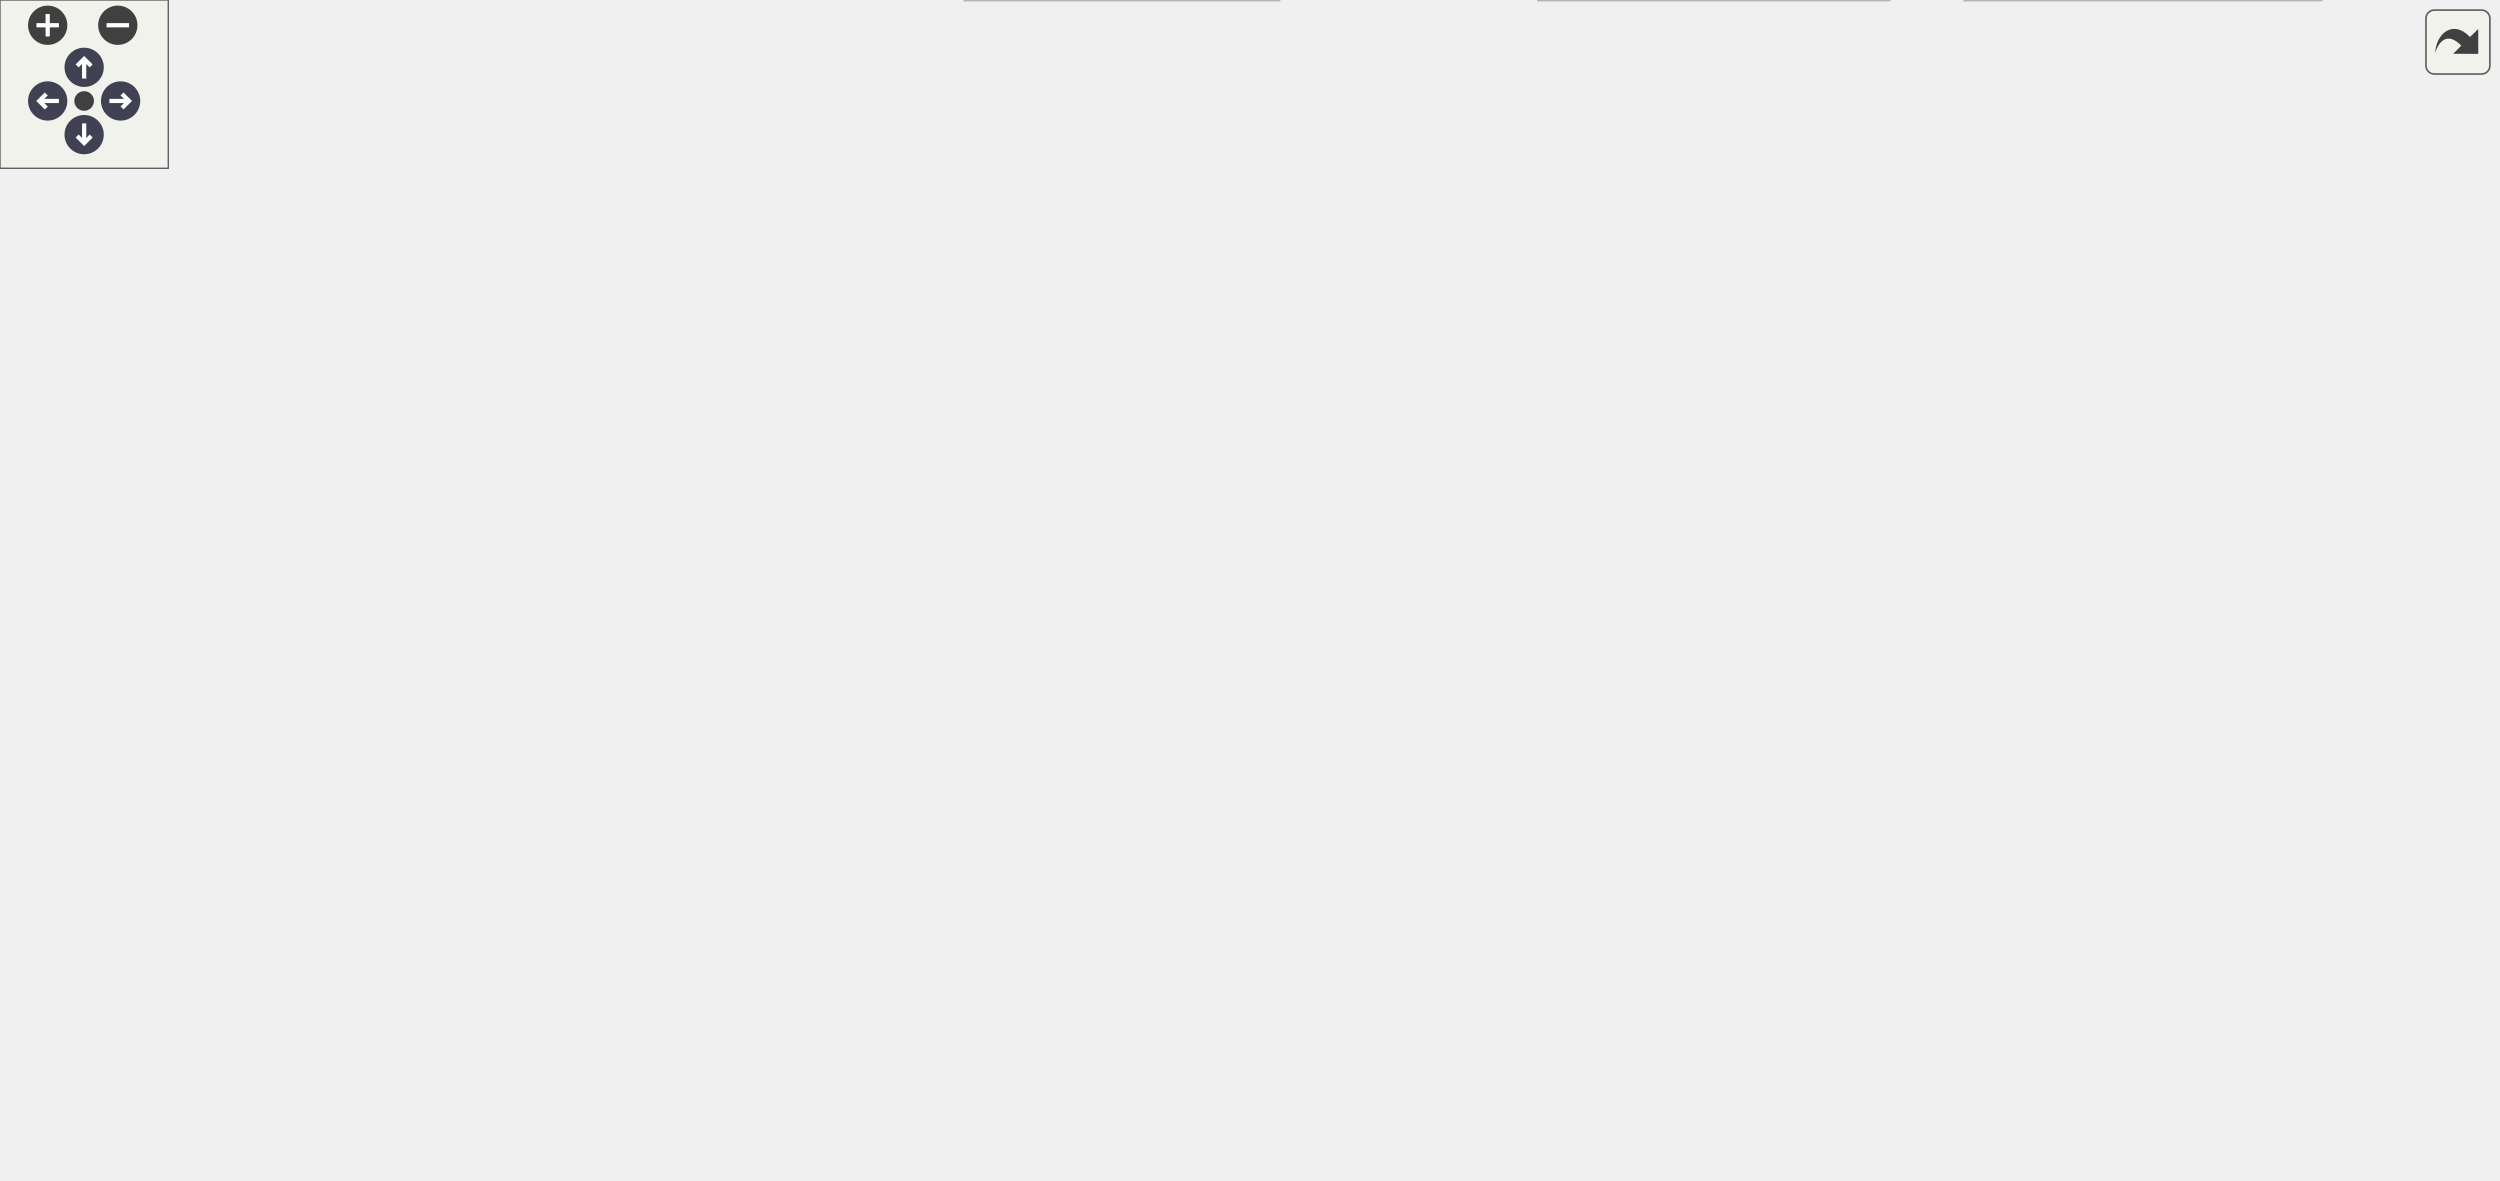
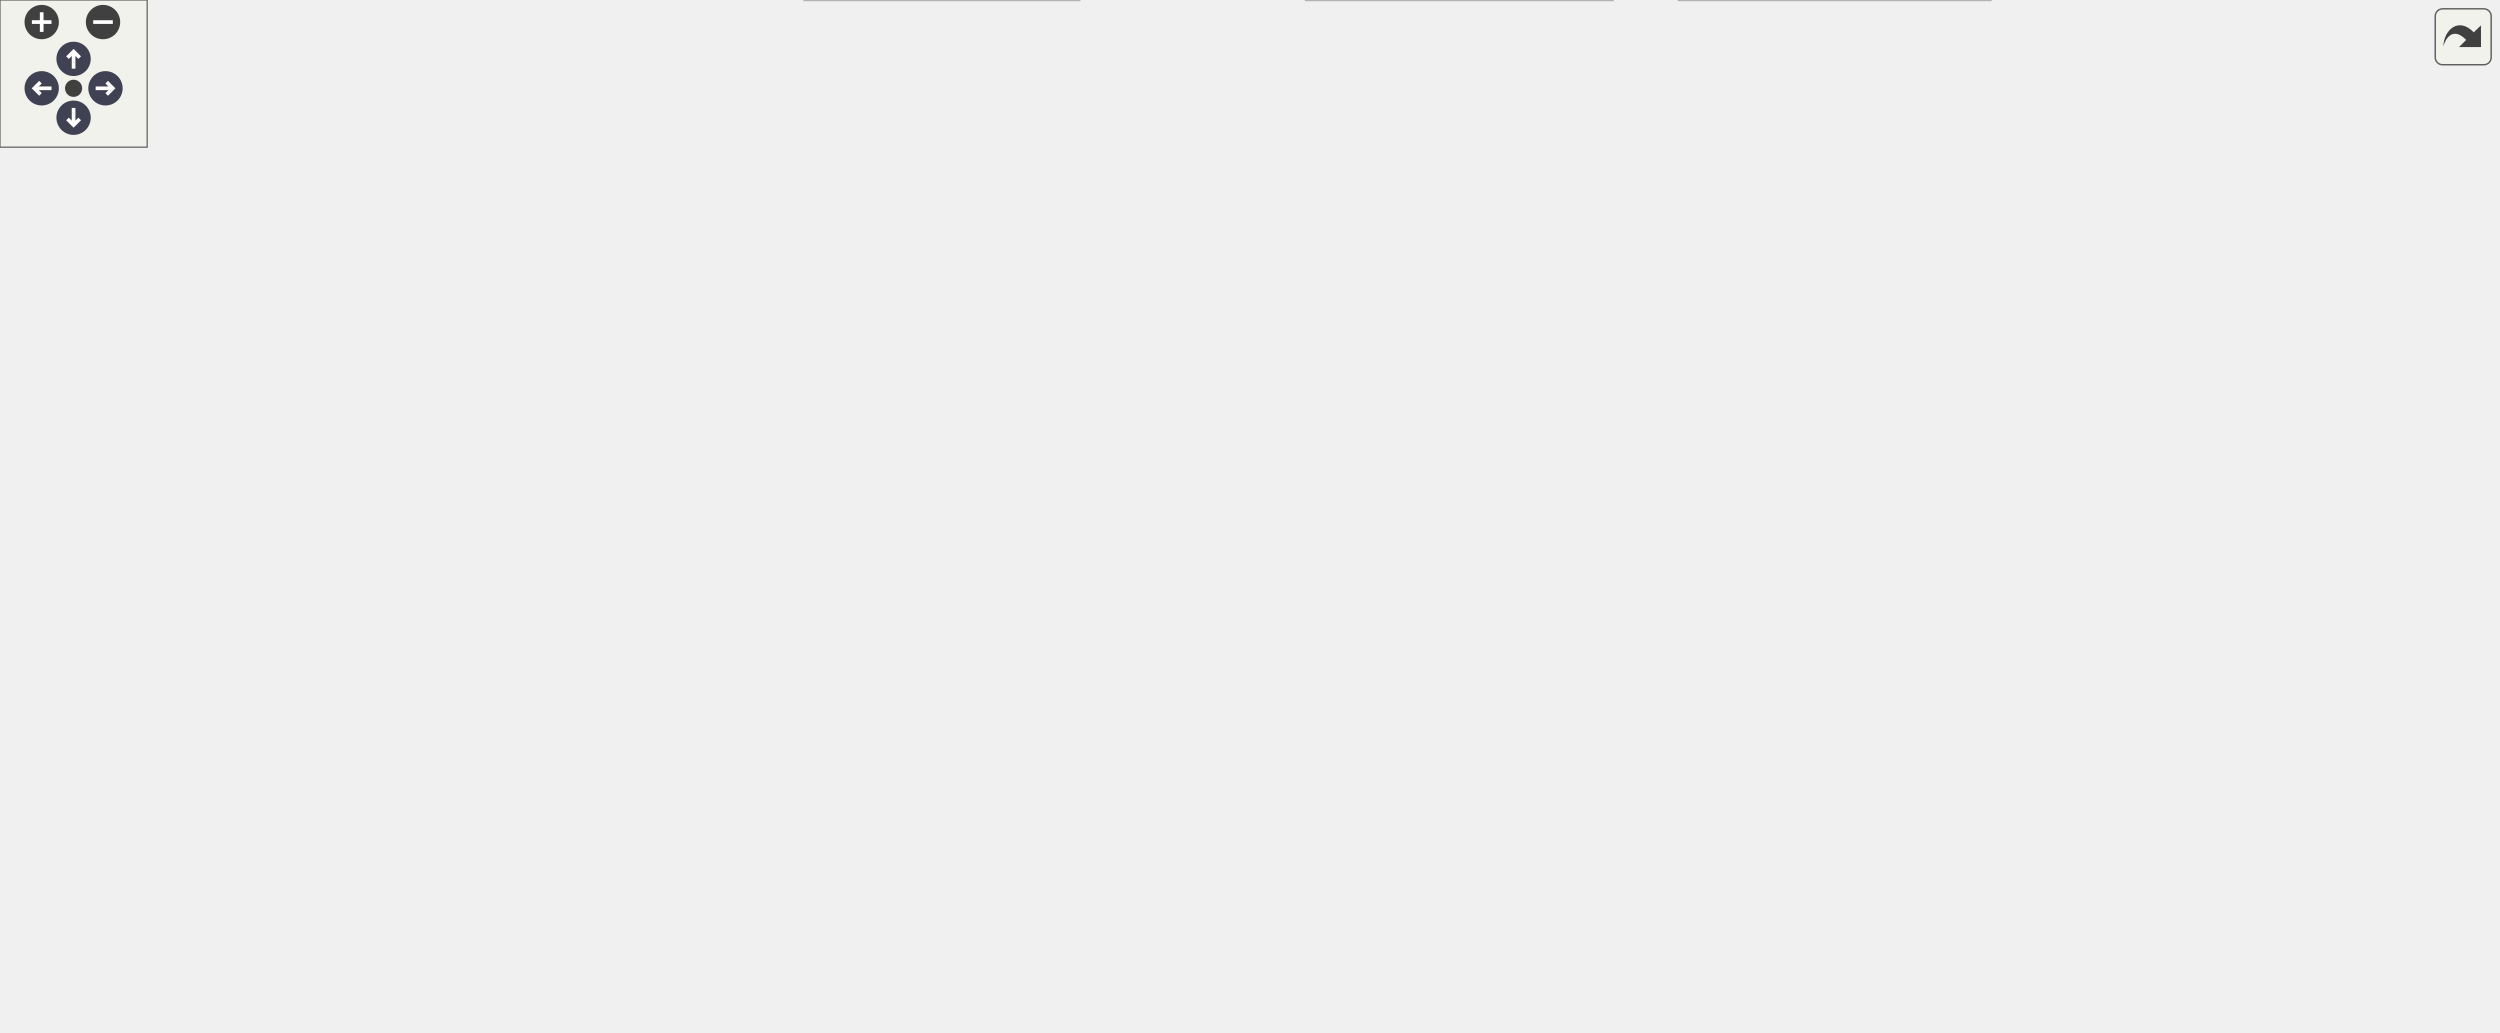
<svg xmlns="http://www.w3.org/2000/svg" xmlns:xlink="http://www.w3.org/1999/xlink" id="main" version="1.1" xml:space="preserve">
  <style type="text/css">
.node, .edge {opacity: 0.7;}
.node.selected, .edge.selected {opacity: 1;}
.edge:hover path { stroke: red; }
.edge:hover polygon { stroke: red; fill: red; }
</style>
  <defs>
    <circle id="rim" cx="0" cy="0" r="7" />
    <circle id="rim2" cx="0" cy="0" r="3.5" />
    <g id="zoomPlus">
      <use xlink:href="#rim" fill="#404040">
        <set attributeName="fill" to="#808080" begin="zoomplus.mouseover" end="zoomplus.mouseout" />
      </use>
      <path d="M-4,0h8M0,-4v8" fill="none" stroke="white" stroke-width="1.5" pointer-events="none" />
    </g>
    <g id="zoomMin">
      <use xlink:href="#rim" fill="#404040">
        <set attributeName="fill" to="#808080" begin="zoomminus.mouseover" end="zoomminus.mouseout" />
      </use>
      <path d="M-4,0h8" fill="none" stroke="white" stroke-width="1.5" pointer-events="none" />
    </g>
    <g id="arrowUp" transform="translate(30 24)">
      <use xlink:href="#rim" />
      <path pointer-events="none" fill="none" stroke="white" stroke-width="1.5" d="M0,-3.0v7 M-2.5,-0.5L0,-3.0L2.5,-0.5" />
    </g>
    <g id="arrowRight" transform="rotate(90) translate(36 -43)">
      <use xlink:href="#rim" />
      <path pointer-events="none" fill="none" stroke="white" stroke-width="1.5" d="M0,-3.0v7 M-2.5,-0.5L0,-3.0L2.5,-0.5" />
    </g>
    <g id="arrowDown" transform="rotate(180) translate(-30 -48)">
      <use xlink:href="#rim" />
      <path pointer-events="none" fill="none" stroke="white" stroke-width="1.5" d="M0,-3.0v7 M-2.5,-0.5L0,-3.0L2.5,-0.5" />
    </g>
    <g id="arrowLeft" transform="rotate(270) translate(-36 17)">
      <use xlink:href="#rim" />
      <path pointer-events="none" fill="none" stroke="white" stroke-width="1.5" d="M0,-3.0v7 M-2.5,-0.5L0,-3.0L2.5,-0.5" />
    </g>
    <g id="resetDef">
      <use xlink:href="#rim2" fill="#404040">
        <set attributeName="fill" to="#808080" begin="reset.mouseover" end="reset.mouseout" />
      </use>
    </g>
  </defs>
  <svg id="graph" class="graph">
    <g id="viewport">
      <g id="Node000001" class="node">
        <g id="a_Node000001">
          <a xlink:title=" ">
            <polygon fill="#999999" stroke="#666666" points="182,-360 12,-360 12,-330 182,-330 182,-360" />
            <text text-anchor="start" x="20" y="-348" font-family="Helvetica,sans-Serif" font-size="10.00">source/level_set/reinitialization</text>
            <text text-anchor="middle" x="97" y="-337" font-family="Helvetica,sans-Serif" font-size="10.00">_data.cpp</text>
          </a>
        </g>
      </g>
      <g id="Node000002" class="node">
        <g id="a_Node000002">
          <a xlink:title=" ">
            <polygon fill="#e0e0e0" stroke="#999999" points="166,-222.5 28,-222.5 28,-203.5 166,-203.5 166,-222.5" />
            <text text-anchor="middle" x="97" y="-210.5" font-family="Helvetica,sans-Serif" font-size="10.00">deal.II/base/exceptions.h</text>
          </a>
        </g>
      </g>
      <g id="edge1_Node000001_Node000002" class="edge">
        <g id="a_edge1_Node000001_Node000002">
          <a xlink:title=" ">
            <path fill="none" stroke="#63b8ff" d="M97,-329.84C97,-306.34 97,-259.26 97,-232.93" />
            <polygon fill="#63b8ff" stroke="#63b8ff" points="100.5,-232.75 97,-222.75 93.5,-232.75 100.5,-232.75" />
          </a>
        </g>
      </g>
      <g id="Node000003" class="node">
        <g id="a_Node000003">
          <a xlink:title=" ">
-             <polygon fill="#e0e0e0" stroke="#999999" points="181.5,-24.5 56.5,-24.5 56.5,-5.5 181.5,-5.5 181.5,-24.5" />
-             <text text-anchor="middle" x="119" y="-12.5" font-family="Helvetica,sans-Serif" font-size="10.00">deal.II/base/patterns.h</text>
+             <polygon fill="#e0e0e0" stroke="#999999" points="142.5,-24.5 17.5,-24.5 17.5,-5.5 142.5,-5.5 142.5,-24.5" />
+             <text text-anchor="middle" x="80" y="-12.5" font-family="Helvetica,sans-Serif" font-size="10.00">deal.II/base/patterns.h</text>
          </a>
        </g>
      </g>
      <g id="edge2_Node000001_Node000003" class="edge">
        <g id="a_edge2_Node000001_Node000003">
          <a xlink:title=" ">
-             <path fill="none" stroke="#63b8ff" d="M76.43,-329.83C47.96,-308.37 0,-264.69 0,-214 0,-214 0,-214 0,-146 0,-91.37 57.88,-49.71 92.91,-29.5" />
-             <polygon fill="#63b8ff" stroke="#63b8ff" points="94.67,-32.53 101.7,-24.6 91.26,-26.41 94.67,-32.53" />
+             <path fill="none" stroke="#63b8ff" d="M76.43,-329.83C47.96,-308.37 0,-264.69 0,-214 0,-214 0,-214 0,-146 0,-98.83 38.68,-54.4 62.25,-31.71" />
+             <polygon fill="#63b8ff" stroke="#63b8ff" points="64.93,-34 69.87,-24.62 60.16,-28.87 64.93,-34" />
          </a>
        </g>
      </g>
      <g id="Node000004" class="node">
        <g id="a_Node000004">
          <a xlink:href="reinitialization__data_8hpp.html" target="_top" xlink:title=" ">
-             <polygon fill="white" stroke="#666666" points="496,-294 358,-294 358,-264 496,-264 496,-294" />
-             <text text-anchor="start" x="366" y="-282" font-family="Helvetica,sans-Serif" font-size="10.00">meltpooldg/level_set</text>
-             <text text-anchor="middle" x="427" y="-271" font-family="Helvetica,sans-Serif" font-size="10.00">/reinitialization_data.hpp</text>
+             <polygon fill="white" stroke="#666666" points="561,-294 423,-294 423,-264 561,-264 561,-294" />
+             <text text-anchor="start" x="431" y="-282" font-family="Helvetica,sans-Serif" font-size="10.00">meltpooldg/level_set</text>
+             <text text-anchor="middle" x="492" y="-271" font-family="Helvetica,sans-Serif" font-size="10.00">/reinitialization_data.hpp</text>
          </a>
        </g>
      </g>
      <g id="edge3_Node000001_Node000004" class="edge">
        <g id="a_edge3_Node000001_Node000004">
          <a xlink:title=" ">
-             <path fill="none" stroke="#63b8ff" d="M169.42,-329.95C222.2,-319.72 293.67,-305.86 347.93,-295.33" />
-             <polygon fill="#63b8ff" stroke="#63b8ff" points="348.7,-298.75 357.85,-293.41 347.37,-291.88 348.7,-298.75" />
+             <path fill="none" stroke="#63b8ff" d="M182.22,-330.19C250.61,-319.11 345.88,-303.67 412.66,-292.86" />
+             <polygon fill="#63b8ff" stroke="#63b8ff" points="413.4,-296.28 422.71,-291.23 412.28,-289.37 413.4,-296.28" />
          </a>
        </g>
      </g>
      <g id="edge4_Node000004_Node000002" class="edge">
        <g id="a_edge4_Node000004_Node000002">
          <a xlink:title=" ">
-             <path fill="none" stroke="#63b8ff" d="M357.82,-264.58C296.26,-252.64 207.46,-235.42 151,-224.47" />
-             <polygon fill="#63b8ff" stroke="#63b8ff" points="151.33,-220.97 140.85,-222.5 150,-227.84 151.33,-220.97" />
+             <path fill="none" stroke="#63b8ff" d="M422.89,-267.09C359.65,-257.07 263.5,-241.73 180,-228 172.58,-226.78 164.79,-225.48 157.08,-224.19" />
+             <polygon fill="#63b8ff" stroke="#63b8ff" points="157.47,-220.71 147.02,-222.51 156.31,-227.61 157.47,-220.71" />
          </a>
        </g>
      </g>
      <g id="Node000005" class="node">
        <g id="a_Node000005">
          <a xlink:title=" ">
-             <polygon fill="#e0e0e0" stroke="#999999" points="827.5,-30 700.5,-30 700.5,0 827.5,0 827.5,-30" />
-             <text text-anchor="start" x="708.5" y="-18" font-family="Helvetica,sans-Serif" font-size="10.00">deal.II/base/parameter</text>
-             <text text-anchor="middle" x="764" y="-7" font-family="Helvetica,sans-Serif" font-size="10.00">_handler.h</text>
+             <polygon fill="#e0e0e0" stroke="#999999" points="811.5,-30 684.5,-30 684.5,0 811.5,0 811.5,-30" />
+             <text text-anchor="start" x="692.5" y="-18" font-family="Helvetica,sans-Serif" font-size="10.00">deal.II/base/parameter</text>
+             <text text-anchor="middle" x="748" y="-7" font-family="Helvetica,sans-Serif" font-size="10.00">_handler.h</text>
          </a>
        </g>
      </g>
      <g id="edge5_Node000004_Node000005" class="edge">
        <g id="a_edge5_Node000004_Node000005">
          <a xlink:title=" ">
-             <path fill="none" stroke="#63b8ff" d="M496.36,-270.73C611.75,-257.03 835.06,-223.13 881,-162 915.85,-115.63 845.13,-62.9 799.18,-35.25" />
-             <polygon fill="#63b8ff" stroke="#63b8ff" points="800.75,-32.12 790.36,-30.07 797.21,-38.15 800.75,-32.12" />
+             <path fill="none" stroke="#63b8ff" d="M561.1,-272.88C688.27,-261.85 951.37,-231.06 1006,-162 1062.74,-90.27 916.38,-47.77 821.55,-28.49" />
+             <polygon fill="#63b8ff" stroke="#63b8ff" points="822.18,-25.04 811.69,-26.53 820.81,-31.91 822.18,-25.04" />
          </a>
        </g>
      </g>
      <g id="Node000006" class="node">
        <g id="a_Node000006">
          <a xlink:href="finite__element__data_8hpp.html" target="_top" xlink:title=" ">
-             <polygon fill="white" stroke="#666666" points="872,-162 748,-162 748,-132 872,-132 872,-162" />
-             <text text-anchor="start" x="756" y="-150" font-family="Helvetica,sans-Serif" font-size="10.00">meltpooldg/core/finite</text>
-             <text text-anchor="middle" x="810" y="-139" font-family="Helvetica,sans-Serif" font-size="10.00">_element_data.hpp</text>
+             <polygon fill="white" stroke="#666666" points="997,-162 873,-162 873,-132 997,-132 997,-162" />
+             <text text-anchor="start" x="881" y="-150" font-family="Helvetica,sans-Serif" font-size="10.00">meltpooldg/core/finite</text>
+             <text text-anchor="middle" x="935" y="-139" font-family="Helvetica,sans-Serif" font-size="10.00">_element_data.hpp</text>
          </a>
        </g>
      </g>
      <g id="edge6_Node000004_Node000006" class="edge">
        <g id="a_edge6_Node000004_Node000006">
          <a xlink:title=" ">
-             <path fill="none" stroke="#63b8ff" d="M479.27,-263.97C513.53,-254.49 559.19,-241.31 599,-228 657.43,-208.47 723.69,-182.74 766.11,-165.81" />
-             <polygon fill="#63b8ff" stroke="#63b8ff" points="767.6,-168.98 775.58,-162.02 765,-162.49 767.6,-168.98" />
+             <path fill="none" stroke="#63b8ff" d="M539.83,-263.96C621.8,-239.91 788.81,-190.9 877.18,-164.97" />
+             <polygon fill="#63b8ff" stroke="#63b8ff" points="878.42,-168.25 887.03,-162.08 876.45,-161.53 878.42,-168.25" />
          </a>
        </g>
      </g>
      <g id="Node000007" class="node">
        <g id="a_Node000007">
          <a xlink:href="enum_8hpp.html" target="_top" xlink:title=" ">
-             <polygon fill="white" stroke="#666666" points="540,-96 428,-96 428,-66 540,-66 540,-96" />
-             <text text-anchor="start" x="436" y="-84" font-family="Helvetica,sans-Serif" font-size="10.00">meltpooldg/utilities</text>
-             <text text-anchor="middle" x="484" y="-73" font-family="Helvetica,sans-Serif" font-size="10.00">/enum.hpp</text>
-           </a>
-         </g>
-       </g>
-       <g id="edge28_Node000004_Node000007" class="edge">
-         <g id="a_edge28_Node000004_Node000007">
-           <a xlink:title=" ">
-             <path fill="none" stroke="#63b8ff" d="M439.28,-263.67C446.75,-254.17 455.83,-241.08 461,-228 477.07,-187.38 481.94,-136.21 483.4,-106.5" />
-             <polygon fill="#63b8ff" stroke="#63b8ff" points="486.9,-106.35 483.8,-96.22 479.91,-106.08 486.9,-106.35" />
+             <polygon fill="white" stroke="#666666" points="533,-96 421,-96 421,-66 533,-66 533,-96" />
+             <text text-anchor="start" x="429" y="-84" font-family="Helvetica,sans-Serif" font-size="10.00">meltpooldg/utilities</text>
+             <text text-anchor="middle" x="477" y="-73" font-family="Helvetica,sans-Serif" font-size="10.00">/enum.hpp</text>
+           </a>
+         </g>
+       </g>
+       <g id="edge29_Node000004_Node000007" class="edge">
+         <g id="a_edge29_Node000004_Node000007">
+           <a xlink:title=" ">
+             <path fill="none" stroke="#63b8ff" d="M490.92,-263.9C488.39,-230.79 482.03,-147.7 478.86,-106.27" />
+             <polygon fill="#63b8ff" stroke="#63b8ff" points="482.34,-105.94 478.09,-96.23 475.36,-106.47 482.34,-105.94" />
          </a>
        </g>
      </g>
      <g id="Node000011" class="node">
        <g id="a_Node000011">
          <a xlink:title=" ">
-             <polygon fill="#e0e0e0" stroke="#999999" points="326,-24.5 282,-24.5 282,-5.5 326,-5.5 326,-24.5" />
-             <text text-anchor="middle" x="304" y="-12.5" font-family="Helvetica,sans-Serif" font-size="10.00">string</text>
-           </a>
-         </g>
-       </g>
-       <g id="edge30_Node000004_Node000011" class="edge">
-         <g id="a_edge30_Node000004_Node000011">
-           <a xlink:title=" ">
-             <path fill="none" stroke="#63b8ff" d="M357.75,-268.79C296.99,-256.41 213.42,-227.75 181,-162 153.35,-105.92 233.25,-53.21 277.2,-29.35" />
-             <polygon fill="#63b8ff" stroke="#63b8ff" points="279.03,-32.34 286.24,-24.58 275.76,-26.15 279.03,-32.34" />
+             <polygon fill="#e0e0e0" stroke="#999999" points="221,-24.5 177,-24.5 177,-5.5 221,-5.5 221,-24.5" />
+             <text text-anchor="middle" x="199" y="-12.5" font-family="Helvetica,sans-Serif" font-size="10.00">string</text>
+           </a>
+         </g>
+       </g>
+       <g id="edge31_Node000004_Node000011" class="edge">
+         <g id="a_edge31_Node000004_Node000011">
+           <a xlink:title=" ">
+             <path fill="none" stroke="#63b8ff" d="M422.72,-273.84C351.11,-265.29 243.53,-239.46 198,-162 174.31,-121.7 185.27,-63.68 193.26,-34.4" />
+             <polygon fill="#63b8ff" stroke="#63b8ff" points="196.65,-35.26 196.09,-24.68 189.93,-33.3 196.65,-35.26" />
          </a>
        </g>
      </g>
      <g id="Node000012" class="node">
        <g id="a_Node000012">
          <a xlink:href="linear__solver__data_8hpp.html" target="_top" xlink:title=" ">
-             <polygon fill="white" stroke="#666666" points="335.5,-162 190.5,-162 190.5,-132 335.5,-132 335.5,-162" />
-             <text text-anchor="start" x="198.5" y="-150" font-family="Helvetica,sans-Serif" font-size="10.00">meltpooldg/linear_algebra</text>
-             <text text-anchor="middle" x="263" y="-139" font-family="Helvetica,sans-Serif" font-size="10.00">/linear_solver_data.hpp</text>
+             <polygon fill="white" stroke="#666666" points="372.5,-162 227.5,-162 227.5,-132 372.5,-132 372.5,-162" />
+             <text text-anchor="start" x="235.5" y="-150" font-family="Helvetica,sans-Serif" font-size="10.00">meltpooldg/linear_algebra</text>
+             <text text-anchor="middle" x="300" y="-139" font-family="Helvetica,sans-Serif" font-size="10.00">/linear_solver_data.hpp</text>
          </a>
        </g>
      </g>
      <g id="edge15_Node000004_Node000012" class="edge">
        <g id="a_edge15_Node000004_Node000012">
          <a xlink:title=" ">
-             <path fill="none" stroke="#63b8ff" d="M357.81,-266.84C332.57,-259.59 305.66,-247.65 287,-228 272.69,-212.94 266.88,-189.68 264.54,-172.11" />
-             <polygon fill="#63b8ff" stroke="#63b8ff" points="268.01,-171.62 263.48,-162.04 261.05,-172.35 268.01,-171.62" />
+             <path fill="none" stroke="#63b8ff" d="M422.77,-269.06C373.82,-261.16 314.31,-247.78 299,-228 286.89,-212.35 288.57,-189.35 292.44,-172.02" />
+             <polygon fill="#63b8ff" stroke="#63b8ff" points="295.89,-172.64 295.02,-162.08 289.12,-170.88 295.89,-172.64" />
          </a>
        </g>
      </g>
      <g id="Node000013" class="node">
        <g id="a_Node000013">
-           <a xlink:href="predictor__data_8hpp.html" target="_top" xlink:title=" ">
-             <polygon fill="white" stroke="#666666" points="729.5,-162 584.5,-162 584.5,-132 729.5,-132 729.5,-162" />
-             <text text-anchor="start" x="592.5" y="-150" font-family="Helvetica,sans-Serif" font-size="10.00">meltpooldg/linear_algebra</text>
-             <text text-anchor="middle" x="657" y="-139" font-family="Helvetica,sans-Serif" font-size="10.00">/predictor_data.hpp</text>
+           <a xlink:href="nonlinear__solver__data_8hpp.html" target="_top" xlink:title=" ">
+             <polygon fill="white" stroke="#666666" points="691.5,-162 542.5,-162 542.5,-132 691.5,-132 691.5,-162" />
+             <text text-anchor="start" x="550.5" y="-150" font-family="Helvetica,sans-Serif" font-size="10.00">meltpooldg/linear_algebra</text>
+             <text text-anchor="middle" x="617" y="-139" font-family="Helvetica,sans-Serif" font-size="10.00">/nonlinear_solver_data.hpp</text>
          </a>
        </g>
      </g>
      <g id="edge17_Node000004_Node000013" class="edge">
        <g id="a_edge17_Node000004_Node000013">
          <a xlink:title=" ">
-             <path fill="none" stroke="#63b8ff" d="M445.96,-263.84C474.85,-242.32 527.53,-203.32 537,-198 559.2,-185.53 585.13,-174.34 607.2,-165.73" />
-             <polygon fill="#63b8ff" stroke="#63b8ff" points="608.64,-168.92 616.72,-162.08 606.13,-162.39 608.64,-168.92" />
+             <path fill="none" stroke="#63b8ff" d="M501.38,-263.88C512.79,-247.22 533.12,-219.12 554,-198 564.48,-187.4 577.18,-176.94 588.42,-168.35" />
+             <polygon fill="#63b8ff" stroke="#63b8ff" points="590.77,-170.97 596.68,-162.18 586.57,-165.37 590.77,-170.97" />
          </a>
        </g>
      </g>
      <g id="Node000014" class="node">
        <g id="a_Node000014">
+           <a xlink:href="predictor__data_8hpp.html" target="_top" xlink:title=" ">
+             <polygon fill="white" stroke="#666666" points="854.5,-162 709.5,-162 709.5,-132 854.5,-132 854.5,-162" />
+             <text text-anchor="start" x="717.5" y="-150" font-family="Helvetica,sans-Serif" font-size="10.00">meltpooldg/linear_algebra</text>
+             <text text-anchor="middle" x="782" y="-139" font-family="Helvetica,sans-Serif" font-size="10.00">/predictor_data.hpp</text>
+           </a>
+         </g>
+       </g>
+       <g id="edge19_Node000004_Node000014" class="edge">
+         <g id="a_edge19_Node000004_Node000014">
+           <a xlink:title=" ">
+             <path fill="none" stroke="#63b8ff" d="M510.14,-263.84C522.62,-253.97 539.51,-240.41 554,-228 569.05,-215.11 569.55,-207.41 587,-198 607.24,-187.09 658.17,-174.19 702.9,-164.23" />
+             <polygon fill="#63b8ff" stroke="#63b8ff" points="703.92,-167.59 712.93,-162.02 702.41,-160.75 703.92,-167.59" />
+           </a>
+         </g>
+       </g>
+       <g id="Node000015" class="node">
+         <g id="a_Node000015">
          <a xlink:href="time__integrator__data_8hpp.html" target="_top" xlink:title=" ">
-             <polygon fill="white" stroke="#666666" points="452,-228 296,-228 296,-198 452,-198 452,-228" />
-             <text text-anchor="start" x="304" y="-216" font-family="Helvetica,sans-Serif" font-size="10.00">meltpooldg/time_integration</text>
-             <text text-anchor="middle" x="374" y="-205" font-family="Helvetica,sans-Serif" font-size="10.00">/time_integrator_data.hpp</text>
-           </a>
-         </g>
-       </g>
-       <g id="edge20_Node000004_Node000014" class="edge">
-         <g id="a_edge20_Node000004_Node000014">
-           <a xlink:title=" ">
-             <path fill="none" stroke="#63b8ff" d="M415.24,-263.8C408.44,-255.59 399.76,-245.1 392.11,-235.87" />
-             <polygon fill="#63b8ff" stroke="#63b8ff" points="394.8,-233.63 385.73,-228.16 389.41,-238.1 394.8,-233.63" />
+             <polygon fill="white" stroke="#666666" points="464,-228 308,-228 308,-198 464,-198 464,-228" />
+             <text text-anchor="start" x="316" y="-216" font-family="Helvetica,sans-Serif" font-size="10.00">meltpooldg/time_integration</text>
+             <text text-anchor="middle" x="386" y="-205" font-family="Helvetica,sans-Serif" font-size="10.00">/time_integrator_data.hpp</text>
+           </a>
+         </g>
+       </g>
+       <g id="edge22_Node000004_Node000015" class="edge">
+         <g id="a_edge22_Node000004_Node000015">
+           <a xlink:title=" ">
+             <path fill="none" stroke="#63b8ff" d="M468.74,-263.95C453.83,-254.95 434.27,-243.14 417.91,-233.27" />
+             <polygon fill="#63b8ff" stroke="#63b8ff" points="419.58,-230.18 409.21,-228.01 415.96,-236.18 419.58,-230.18" />
          </a>
        </g>
      </g>
      <g id="Node000016" class="node">
        <g id="a_Node000016">
          <a xlink:title=" ">
-             <polygon fill="#e0e0e0" stroke="#999999" points="590,-222.5 546,-222.5 546,-203.5 590,-203.5 590,-222.5" />
-             <text text-anchor="middle" x="568" y="-210.5" font-family="Helvetica,sans-Serif" font-size="10.00">limits</text>
-           </a>
-         </g>
-       </g>
-       <g id="edge29_Node000004_Node000016" class="edge">
-         <g id="a_edge29_Node000004_Node000016">
-           <a xlink:title=" ">
-             <path fill="none" stroke="#63b8ff" d="M457.94,-263.95C482.45,-252.83 516.39,-237.42 540.08,-226.67" />
-             <polygon fill="#63b8ff" stroke="#63b8ff" points="541.58,-229.84 549.24,-222.52 538.68,-223.46 541.58,-229.84" />
+             <polygon fill="#e0e0e0" stroke="#999999" points="640,-222.5 596,-222.5 596,-203.5 640,-203.5 640,-222.5" />
+             <text text-anchor="middle" x="618" y="-210.5" font-family="Helvetica,sans-Serif" font-size="10.00">limits</text>
+           </a>
+         </g>
+       </g>
+       <g id="edge30_Node000004_Node000016" class="edge">
+         <g id="a_edge30_Node000004_Node000016">
+           <a xlink:title=" ">
+             <path fill="none" stroke="#63b8ff" d="M519.65,-263.95C541.26,-252.98 571.08,-237.83 592.2,-227.11" />
+             <polygon fill="#63b8ff" stroke="#63b8ff" points="593.9,-230.17 601.23,-222.52 590.73,-223.93 593.9,-230.17" />
          </a>
        </g>
      </g>
      <g id="edge7_Node000006_Node000005" class="edge">
        <g id="a_edge7_Node000006_Node000005">
          <a xlink:title=" ">
-             <path fill="none" stroke="#63b8ff" d="M806.35,-131.95C802.03,-115.84 794.37,-88.72 786,-66 782.75,-57.17 778.71,-47.68 774.99,-39.36" />
-             <polygon fill="#63b8ff" stroke="#63b8ff" points="778.17,-37.89 770.83,-30.25 771.8,-40.8 778.17,-37.89" />
+             <path fill="none" stroke="#63b8ff" d="M914.63,-131.84C881.33,-108.69 815.12,-62.66 776.95,-36.13" />
+             <polygon fill="#63b8ff" stroke="#63b8ff" points="778.55,-32.98 768.34,-30.14 774.56,-38.72 778.55,-32.98" />
          </a>
        </g>
      </g>
      <g id="edge8_Node000006_Node000007" class="edge">
        <g id="a_edge8_Node000006_Node000007">
          <a xlink:title=" ">
-             <path fill="none" stroke="#63b8ff" d="M747.66,-133.7C744.73,-133.13 741.84,-132.56 739,-132 674.88,-119.39 601.69,-105.05 550.21,-94.96" />
-             <polygon fill="#63b8ff" stroke="#63b8ff" points="550.7,-91.49 540.22,-93.01 549.36,-98.36 550.7,-91.49" />
+             <path fill="none" stroke="#63b8ff" d="M872.7,-133.47C869.76,-132.96 866.85,-132.46 864,-132 751.86,-113.72 620.54,-97.93 543.32,-89.22" />
+             <polygon fill="#63b8ff" stroke="#63b8ff" points="543.58,-85.72 533.25,-88.08 542.79,-92.68 543.58,-85.72" />
          </a>
        </g>
      </g>
      <g id="edge10_Node000007_Node000003" class="edge">
        <g id="a_edge10_Node000007_Node000003">
          <a xlink:title=" ">
-             <path fill="none" stroke="#63b8ff" d="M427.77,-70.14C360.05,-58.27 246.85,-38.42 177.95,-26.34" />
-             <polygon fill="#63b8ff" stroke="#63b8ff" points="178.15,-22.82 167.7,-24.54 176.94,-29.71 178.15,-22.82" />
+             <path fill="none" stroke="#63b8ff" d="M420.96,-70.97C347.63,-59.14 219.47,-38.48 142.89,-26.14" />
+             <polygon fill="#63b8ff" stroke="#63b8ff" points="143.33,-22.66 132.9,-24.53 142.22,-29.58 143.33,-22.66" />
          </a>
        </g>
      </g>
      <g id="edge9_Node000007_Node000005" class="edge">
        <g id="a_edge9_Node000007_Node000005">
          <a xlink:title=" ">
-             <path fill="none" stroke="#63b8ff" d="M540.33,-67.13C584.16,-57.11 645.28,-43.14 692.55,-32.33" />
-             <polygon fill="#63b8ff" stroke="#63b8ff" points="693.45,-35.72 702.42,-30.08 691.89,-28.89 693.45,-35.72" />
+             <path fill="none" stroke="#63b8ff" d="M533.15,-66.74C575.38,-56.77 633.49,-43.04 678.63,-32.38" />
+             <polygon fill="#63b8ff" stroke="#63b8ff" points="679.71,-35.72 688.64,-30.02 678.1,-28.91 679.71,-35.72" />
          </a>
        </g>
      </g>
      <g id="Node000008" class="node">
        <g id="a_Node000008">
          <a xlink:title=" ">
-             <polygon fill="#e0e0e0" stroke="#999999" points="456,-30 344,-30 344,0 456,0 456,-30" />
-             <text text-anchor="start" x="352" y="-18" font-family="Helvetica,sans-Serif" font-size="10.00">meltpooldg/utilities</text>
-             <text text-anchor="middle" x="400" y="-7" font-family="Helvetica,sans-Serif" font-size="10.00">/better_enum.hpp</text>
+             <polygon fill="#e0e0e0" stroke="#999999" points="440,-30 328,-30 328,0 440,0 440,-30" />
+             <text text-anchor="start" x="336" y="-18" font-family="Helvetica,sans-Serif" font-size="10.00">meltpooldg/utilities</text>
+             <text text-anchor="middle" x="384" y="-7" font-family="Helvetica,sans-Serif" font-size="10.00">/better_enum.hpp</text>
          </a>
        </g>
      </g>
      <g id="edge11_Node000007_Node000008" class="edge">
        <g id="a_edge11_Node000007_Node000008">
          <a xlink:title=" ">
-             <path fill="none" stroke="#63b8ff" d="M465.36,-65.8C454.05,-57.18 439.42,-46.04 426.88,-36.48" />
-             <polygon fill="#63b8ff" stroke="#63b8ff" points="428.67,-33.44 418.59,-30.16 424.42,-39.01 428.67,-33.44" />
+             <path fill="none" stroke="#63b8ff" d="M456.36,-65.8C443.6,-57.01 427.02,-45.61 412.96,-35.93" />
+             <polygon fill="#63b8ff" stroke="#63b8ff" points="414.8,-32.95 404.58,-30.16 410.84,-38.72 414.8,-32.95" />
          </a>
        </g>
      </g>
      <g id="Node000009" class="node">
        <g id="a_Node000009">
          <a xlink:title=" ">
-             <polygon fill="#e0e0e0" stroke="#999999" points="673.5,-30 548.5,-30 548.5,0 673.5,0 673.5,-30" />
-             <text text-anchor="start" x="556.5" y="-18" font-family="Helvetica,sans-Serif" font-size="10.00">boost/algorithm/string</text>
-             <text text-anchor="middle" x="611" y="-7" font-family="Helvetica,sans-Serif" font-size="10.00">/join.hpp</text>
+             <polygon fill="#e0e0e0" stroke="#999999" points="657.5,-30 532.5,-30 532.5,0 657.5,0 657.5,-30" />
+             <text text-anchor="start" x="540.5" y="-18" font-family="Helvetica,sans-Serif" font-size="10.00">boost/algorithm/string</text>
+             <text text-anchor="middle" x="595" y="-7" font-family="Helvetica,sans-Serif" font-size="10.00">/join.hpp</text>
          </a>
        </g>
      </g>
      <g id="edge12_Node000007_Node000009" class="edge">
        <g id="a_edge12_Node000007_Node000009">
          <a xlink:title=" ">
-             <path fill="none" stroke="#63b8ff" d="M511.87,-65.95C530.15,-56.74 554.25,-44.6 574.12,-34.59" />
-             <polygon fill="#63b8ff" stroke="#63b8ff" points="575.84,-37.64 583.19,-30.01 572.69,-31.39 575.84,-37.64" />
+             <path fill="none" stroke="#63b8ff" d="M502.9,-65.95C519.73,-56.83 541.87,-44.82 560.23,-34.86" />
+             <polygon fill="#63b8ff" stroke="#63b8ff" points="562.04,-37.86 569.16,-30.01 558.71,-31.7 562.04,-37.86" />
          </a>
        </g>
      </g>
      <g id="Node000010" class="node">
        <g id="a_Node000010">
          <a xlink:title=" ">
-             <polygon fill="#e0e0e0" stroke="#999999" points="530,-24.5 474,-24.5 474,-5.5 530,-5.5 530,-24.5" />
-             <text text-anchor="middle" x="502" y="-12.5" font-family="Helvetica,sans-Serif" font-size="10.00">sstream</text>
+             <polygon fill="#e0e0e0" stroke="#999999" points="514,-24.5 458,-24.5 458,-5.5 514,-5.5 514,-24.5" />
+             <text text-anchor="middle" x="486" y="-12.5" font-family="Helvetica,sans-Serif" font-size="10.00">sstream</text>
          </a>
        </g>
      </g>
      <g id="edge13_Node000007_Node000010" class="edge">
        <g id="a_edge13_Node000007_Node000010">
          <a xlink:title=" ">
-             <path fill="none" stroke="#63b8ff" d="M487.99,-65.8C490.58,-56.6 493.98,-44.53 496.77,-34.58" />
-             <polygon fill="#63b8ff" stroke="#63b8ff" points="500.17,-35.42 499.51,-24.84 493.44,-33.52 500.17,-35.42" />
+             <path fill="none" stroke="#63b8ff" d="M479,-65.8C480.28,-56.7 481.95,-44.79 483.34,-34.9" />
+             <polygon fill="#63b8ff" stroke="#63b8ff" points="486.83,-35.23 484.76,-24.84 479.9,-34.26 486.83,-35.23" />
          </a>
        </g>
      </g>
      <g id="edge14_Node000007_Node000011" class="edge">
        <g id="a_edge14_Node000007_Node000011">
          <a xlink:title=" ">
-             <path fill="none" stroke="#63b8ff" d="M438.26,-65.96C408.56,-56.53 369.16,-43.41 335,-30 333.82,-29.54 332.63,-29.06 331.43,-28.56" />
-             <polygon fill="#63b8ff" stroke="#63b8ff" points="332.8,-25.34 322.23,-24.6 330.03,-31.77 332.8,-25.34" />
+             <path fill="none" stroke="#63b8ff" d="M420.74,-67.05C363.66,-53.91 277.3,-34.03 231.01,-23.37" />
+             <polygon fill="#63b8ff" stroke="#63b8ff" points="231.75,-19.95 221.22,-21.11 230.18,-26.77 231.75,-19.95" />
          </a>
        </g>
      </g>
      <g id="edge16_Node000012_Node000007" class="edge">
        <g id="a_edge16_Node000012_Node000007">
          <a xlink:title=" ">
-             <path fill="none" stroke="#63b8ff" d="M311.5,-131.95C345.18,-122.2 390.22,-109.16 425.84,-98.84" />
-             <polygon fill="#63b8ff" stroke="#63b8ff" points="426.98,-102.16 435.61,-96.01 425.03,-95.43 426.98,-102.16" />
+             <path fill="none" stroke="#63b8ff" d="M338.84,-131.95C365.24,-122.41 400.36,-109.71 428.58,-99.51" />
+             <polygon fill="#63b8ff" stroke="#63b8ff" points="430.03,-102.7 438.25,-96.01 427.65,-96.12 430.03,-102.7" />
          </a>
        </g>
      </g>
      <g id="edge18_Node000013_Node000005" class="edge">
        <g id="a_edge18_Node000013_Node000005">
          <a xlink:title=" ">
-             <path fill="none" stroke="#63b8ff" d="M705.28,-131.9C723.37,-124.19 742.34,-112.7 754,-96 765.24,-79.9 767.17,-57.43 766.61,-40.4" />
-             <polygon fill="#63b8ff" stroke="#63b8ff" points="770.08,-39.87 765.96,-30.11 763.1,-40.31 770.08,-39.87" />
-           </a>
-         </g>
-       </g>
-       <g id="edge19_Node000013_Node000007" class="edge">
-         <g id="a_edge19_Node000013_Node000007">
-           <a xlink:title=" ">
-             <path fill="none" stroke="#63b8ff" d="M619.03,-131.95C593.23,-122.41 558.91,-109.71 531.33,-99.51" />
-             <polygon fill="#63b8ff" stroke="#63b8ff" points="532.47,-96.2 521.88,-96.01 530.04,-102.76 532.47,-96.2" />
-           </a>
-         </g>
-       </g>
-       <g id="edge21_Node000014_Node000005" class="edge">
-         <g id="a_edge21_Node000014_Node000005">
-           <a xlink:title=" ">
-             <path fill="none" stroke="#63b8ff" d="M396.5,-197.93C430.21,-176.66 495.57,-134.7 549,-96 566.43,-83.38 567.83,-75.78 587,-66 619.22,-49.56 657.58,-37.88 690.35,-29.96" />
-             <polygon fill="#63b8ff" stroke="#63b8ff" points="691.38,-33.32 700.32,-27.63 689.78,-26.5 691.38,-33.32" />
-           </a>
-         </g>
-       </g>
-       <g id="edge26_Node000014_Node000007" class="edge">
-         <g id="a_edge26_Node000014_Node000007">
-           <a xlink:title=" ">
-             <path fill="none" stroke="#63b8ff" d="M385.98,-197.84C405.16,-175.18 442.88,-130.6 465.53,-103.83" />
-             <polygon fill="#63b8ff" stroke="#63b8ff" points="468.25,-106.04 472.03,-96.14 462.9,-101.52 468.25,-106.04" />
-           </a>
-         </g>
-       </g>
-       <g id="edge25_Node000014_Node000008" class="edge">
-         <g id="a_edge25_Node000014_Node000008">
-           <a xlink:title=" ">
-             <path fill="none" stroke="#63b8ff" d="M375.87,-197.9C380.26,-164.79 391.28,-81.7 396.78,-40.27" />
-             <polygon fill="#63b8ff" stroke="#63b8ff" points="400.27,-40.6 398.11,-30.23 393.33,-39.68 400.27,-40.6" />
-           </a>
-         </g>
-       </g>
-       <g id="edge27_Node000014_Node000011" class="edge">
-         <g id="a_edge27_Node000014_Node000011">
-           <a xlink:title=" ">
-             <path fill="none" stroke="#63b8ff" d="M368.97,-197.9C356.53,-163.08 324.36,-73.02 310.51,-34.22" />
-             <polygon fill="#63b8ff" stroke="#63b8ff" points="313.78,-32.97 307.12,-24.73 307.18,-35.32 313.78,-32.97" />
-           </a>
-         </g>
-       </g>
-       <g id="edge22_Node000014_Node000012" class="edge">
-         <g id="a_edge22_Node000014_Node000012">
-           <a xlink:title=" ">
-             <path fill="none" stroke="#63b8ff" d="M349.64,-197.95C334.03,-188.95 313.55,-177.14 296.42,-167.27" />
-             <polygon fill="#63b8ff" stroke="#63b8ff" points="297.71,-163.98 287.3,-162.01 294.22,-170.04 297.71,-163.98" />
-           </a>
-         </g>
-       </g>
-       <g id="Node000015" class="node">
-         <g id="a_Node000015">
-           <a xlink:href="nonlinear__solver__data_8hpp.html" target="_top" xlink:title=" ">
-             <polygon fill="white" stroke="#666666" points="744.5,-96 595.5,-96 595.5,-66 744.5,-66 744.5,-96" />
-             <text text-anchor="start" x="603.5" y="-84" font-family="Helvetica,sans-Serif" font-size="10.00">meltpooldg/linear_algebra</text>
-             <text text-anchor="middle" x="670" y="-73" font-family="Helvetica,sans-Serif" font-size="10.00">/nonlinear_solver_data.hpp</text>
-           </a>
-         </g>
-       </g>
-       <g id="edge23_Node000014_Node000015" class="edge">
-         <g id="a_edge23_Node000014_Node000015">
-           <a xlink:title=" ">
-             <path fill="none" stroke="#63b8ff" d="M432.67,-198C463.15,-189.6 500.51,-177.51 532,-162 552.9,-151.7 555.1,-144.12 575,-132 593.13,-120.96 613.94,-109.85 631.45,-100.91" />
-             <polygon fill="#63b8ff" stroke="#63b8ff" points="633.45,-103.82 640.8,-96.18 630.29,-97.57 633.45,-103.82" />
-           </a>
-         </g>
-       </g>
-       <g id="edge24_Node000015_Node000005" class="edge">
-         <g id="a_edge24_Node000015_Node000005">
-           <a xlink:title=" ">
-             <path fill="none" stroke="#63b8ff" d="M690.86,-65.8C703.76,-57.01 720.51,-45.61 734.73,-35.93" />
-             <polygon fill="#63b8ff" stroke="#63b8ff" points="736.9,-38.69 743.2,-30.16 732.96,-32.9 736.9,-38.69" />
+             <path fill="none" stroke="#63b8ff" d="M631.27,-131.84C654.2,-109.08 699.42,-64.21 726.35,-37.49" />
+             <polygon fill="#63b8ff" stroke="#63b8ff" points="729.12,-39.67 733.75,-30.14 724.19,-34.7 729.12,-39.67" />
+           </a>
+         </g>
+       </g>
+       <g id="edge20_Node000014_Node000005" class="edge">
+         <g id="a_edge20_Node000014_Node000005">
+           <a xlink:title=" ">
+             <path fill="none" stroke="#63b8ff" d="M778.3,-131.84C772.52,-109.76 761.31,-66.89 754.26,-39.94" />
+             <polygon fill="#63b8ff" stroke="#63b8ff" points="757.62,-38.93 751.7,-30.14 750.84,-40.7 757.62,-38.93" />
+           </a>
+         </g>
+       </g>
+       <g id="edge21_Node000014_Node000007" class="edge">
+         <g id="a_edge21_Node000014_Node000007">
+           <a xlink:title=" ">
+             <path fill="none" stroke="#63b8ff" d="M715.07,-131.95C663.94,-121.23 593.84,-106.52 542.96,-95.84" />
+             <polygon fill="#63b8ff" stroke="#63b8ff" points="543.55,-92.39 533.05,-93.76 542.12,-99.24 543.55,-92.39" />
+           </a>
+         </g>
+       </g>
+       <g id="edge23_Node000015_Node000005" class="edge">
+         <g id="a_edge23_Node000015_Node000005">
+           <a xlink:title=" ">
+             <path fill="none" stroke="#63b8ff" d="M411.74,-197.95C441.08,-181.96 490.47,-155.05 533,-132 596.4,-97.64 670.42,-57.76 712.99,-34.84" />
+             <polygon fill="#63b8ff" stroke="#63b8ff" points="714.69,-37.9 721.84,-30.08 711.37,-31.73 714.69,-37.9" />
+           </a>
+         </g>
+       </g>
+       <g id="edge27_Node000015_Node000007" class="edge">
+         <g id="a_edge27_Node000015_Node000007">
+           <a xlink:title=" ">
+             <path fill="none" stroke="#63b8ff" d="M395.91,-197.84C411.64,-175.37 442.45,-131.36 461.23,-104.53" />
+             <polygon fill="#63b8ff" stroke="#63b8ff" points="464.23,-106.34 467.1,-96.14 458.5,-102.33 464.23,-106.34" />
+           </a>
+         </g>
+       </g>
+       <g id="edge26_Node000015_Node000008" class="edge">
+         <g id="a_edge26_Node000015_Node000008">
+           <a xlink:title=" ">
+             <path fill="none" stroke="#63b8ff" d="M385.86,-197.9C385.52,-164.79 384.67,-81.7 384.25,-40.27" />
+             <polygon fill="#63b8ff" stroke="#63b8ff" points="387.75,-40.2 384.15,-30.23 380.75,-40.27 387.75,-40.2" />
+           </a>
+         </g>
+       </g>
+       <g id="edge28_Node000015_Node000011" class="edge">
+         <g id="a_edge28_Node000015_Node000011">
+           <a xlink:title=" ">
+             <path fill="none" stroke="#63b8ff" d="M307.74,-207.05C275.33,-200.88 240.2,-188.06 218,-162 187.29,-125.94 191.08,-65.57 195.52,-34.99" />
+             <polygon fill="#63b8ff" stroke="#63b8ff" points="199.02,-35.28 197.18,-24.84 192.11,-34.15 199.02,-35.28" />
+           </a>
+         </g>
+       </g>
+       <g id="edge24_Node000015_Node000012" class="edge">
+         <g id="a_edge24_Node000015_Node000012">
+           <a xlink:title=" ">
+             <path fill="none" stroke="#63b8ff" d="M366.91,-197.8C355.22,-189.1 340.07,-177.82 327.15,-168.2" />
+             <polygon fill="#63b8ff" stroke="#63b8ff" points="329.14,-165.33 319.03,-162.16 324.97,-170.94 329.14,-165.33" />
+           </a>
+         </g>
+       </g>
+       <g id="edge25_Node000015_Node000013" class="edge">
+         <g id="a_edge25_Node000015_Node000013">
+           <a xlink:title=" ">
+             <path fill="none" stroke="#63b8ff" d="M436.69,-197.95C472.05,-188.16 519.38,-175.05 556.68,-164.71" />
+             <polygon fill="#63b8ff" stroke="#63b8ff" points="557.72,-168.06 566.42,-162.01 555.85,-161.31 557.72,-168.06" />
          </a>
        </g>
      </g>
    </g>
  </svg>
  <g id="navigator" transform="translate(0 0)" fill="#404254">
    <rect fill="#f2f5e9" fill-opacity="0.5" stroke="#606060" stroke-width=".5" x="0" y="0" width="60" height="60" />
    <use id="zoomplus" xlink:href="#zoomPlus" x="17" y="9" />
    <use id="zoomminus" xlink:href="#zoomMin" x="42" y="9" />
    <use id="reset" xlink:href="#resetDef" x="30" y="36" />
    <use id="arrowup" xlink:href="#arrowUp" x="0" y="0" />
    <use id="arrowright" xlink:href="#arrowRight" x="0" y="0" />
    <use id="arrowdown" xlink:href="#arrowDown" x="0" y="0" />
    <use id="arrowleft" xlink:href="#arrowLeft" x="0" y="0" />
  </g>
  <svg viewBox="0 0 15 15" width="100%" height="30px" preserveAspectRatio="xMaxYMin meet">
    <g id="arrow_out" transform="scale(0.3 0.3)">
      <a xlink:href="reinitialization__data_8cpp__incl_org.svg" target="_base">
        <rect id="button" ry="5" rx="5" y="6" x="6" height="38" width="38" fill="#f2f5e9" fill-opacity="0.5" stroke="#606060" stroke-width="1.0" />
        <path id="arrow" d="M 11.5,31.437 C 11.94,20.098 22.043,11.323 32.159,21.979 L 37.069,17.246 C 37.069,17.246 37.088,32 37.088,32 L 22.16,31.978 C 22.16,31.978 26.998,27.14 26.998,27.14 C 18.529,18.264 13.292,25.23 11.5,31.437 z" style="fill:#404040;" />
      </a>
    </g>
  </svg>
  <style type="text/css">

[data-mouse-over-selected='false'] { opacity: 0.7; }
[data-mouse-over-selected='true']  { opacity: 1.0; }

</style>
</svg>
